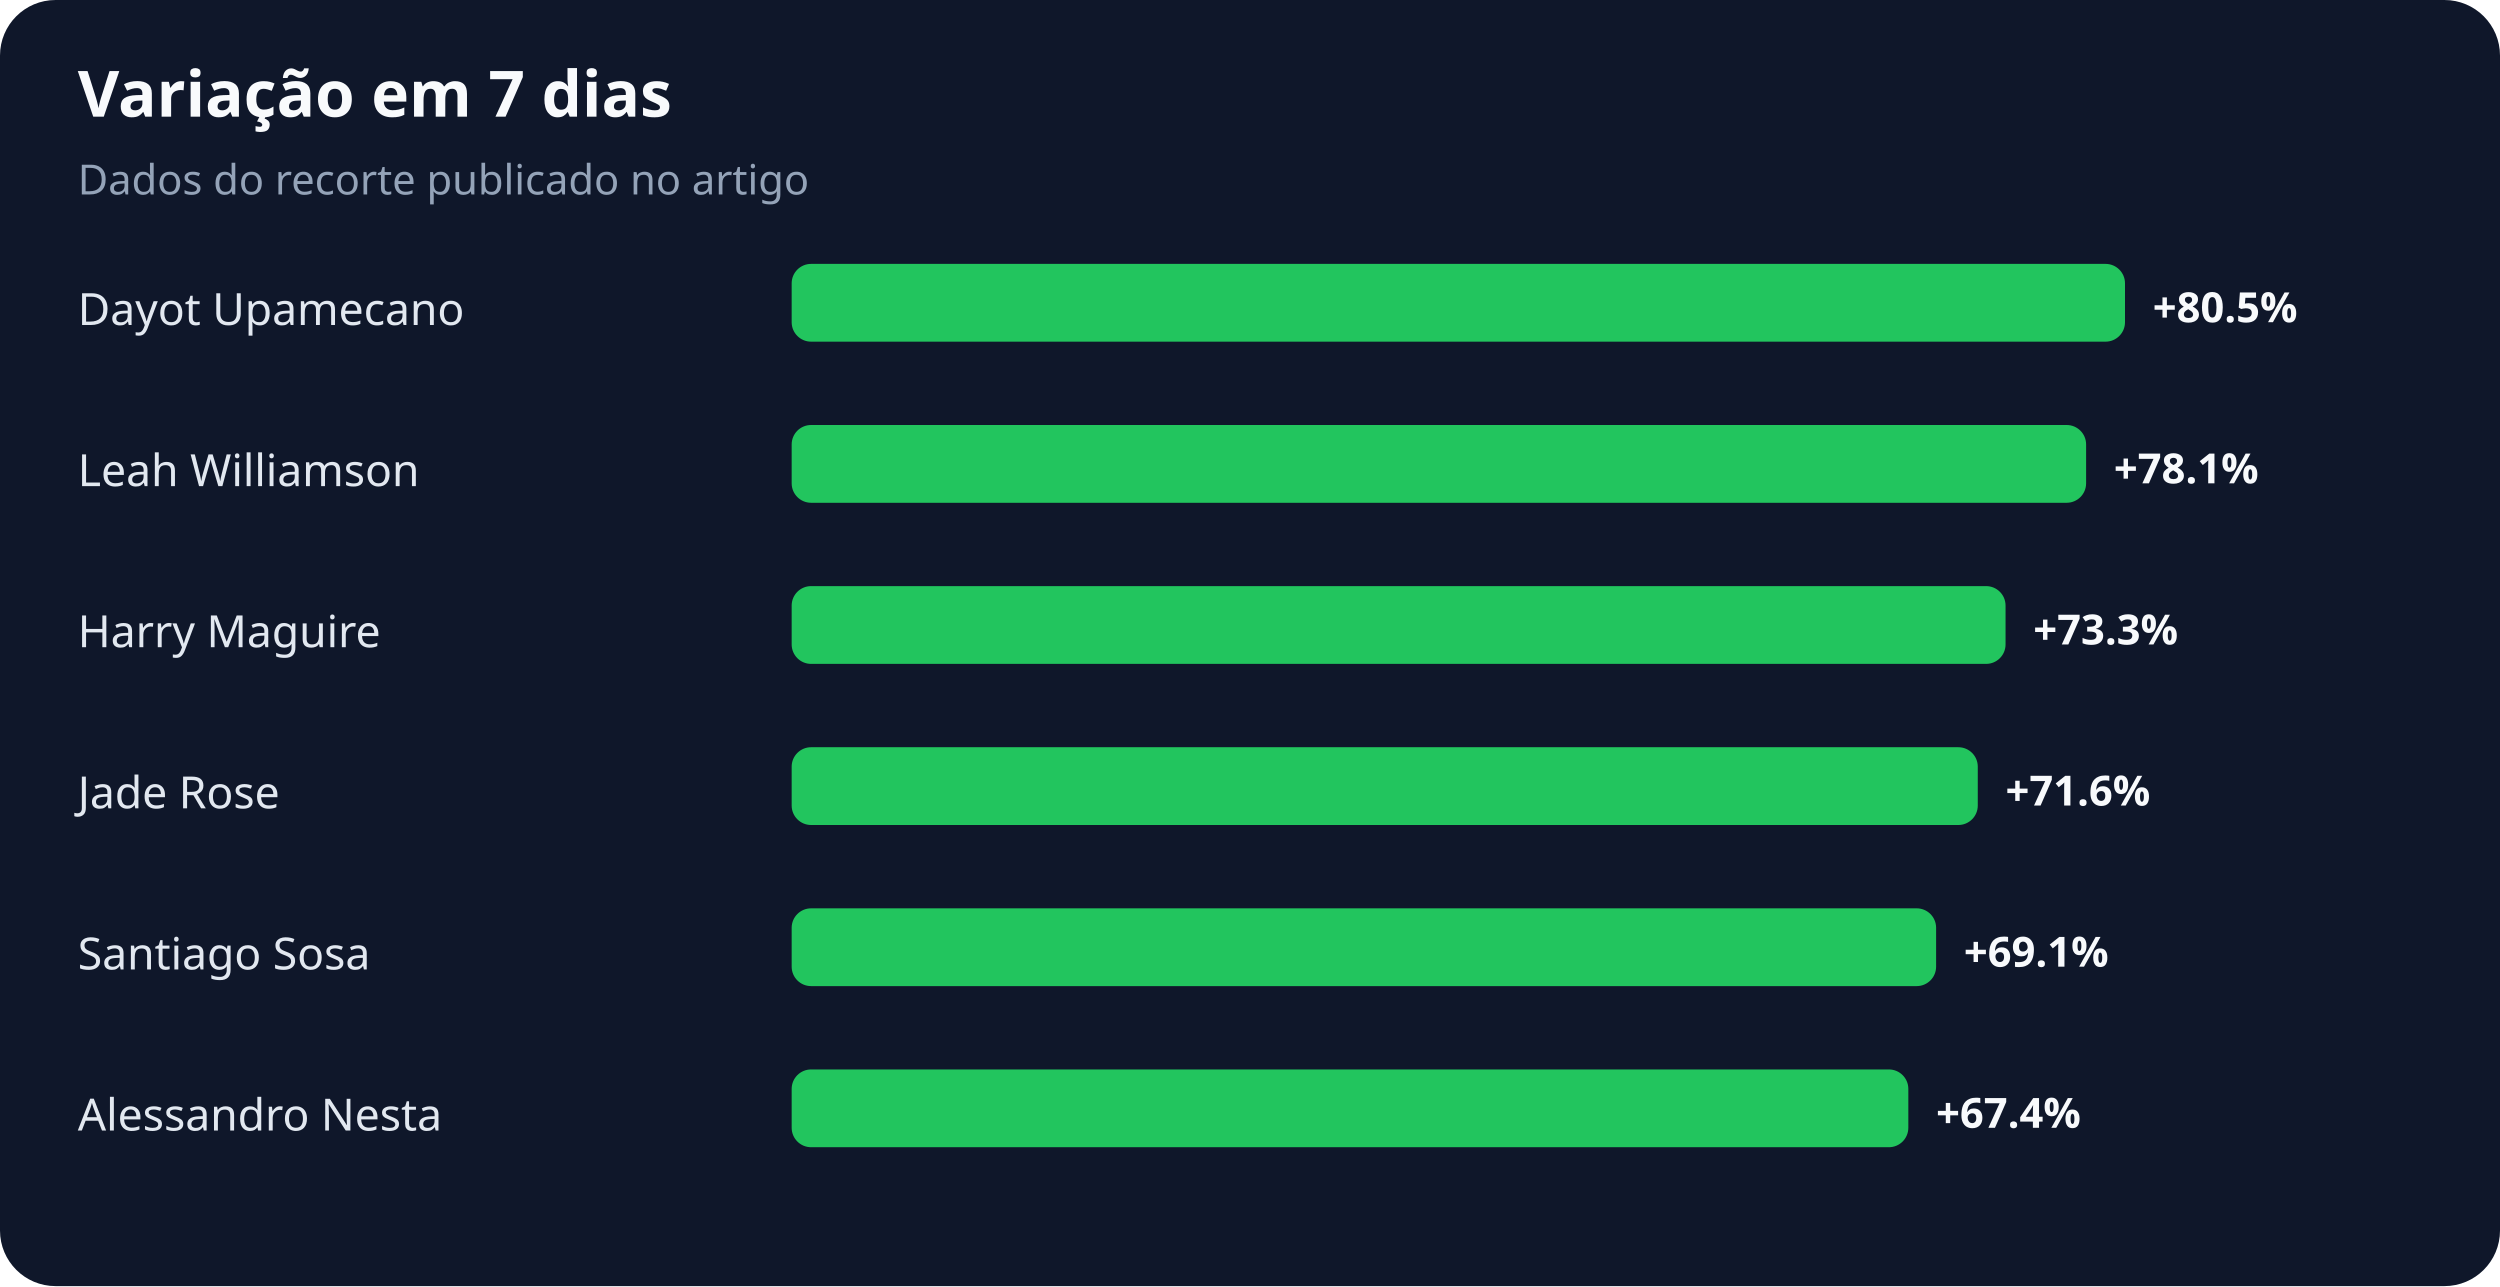
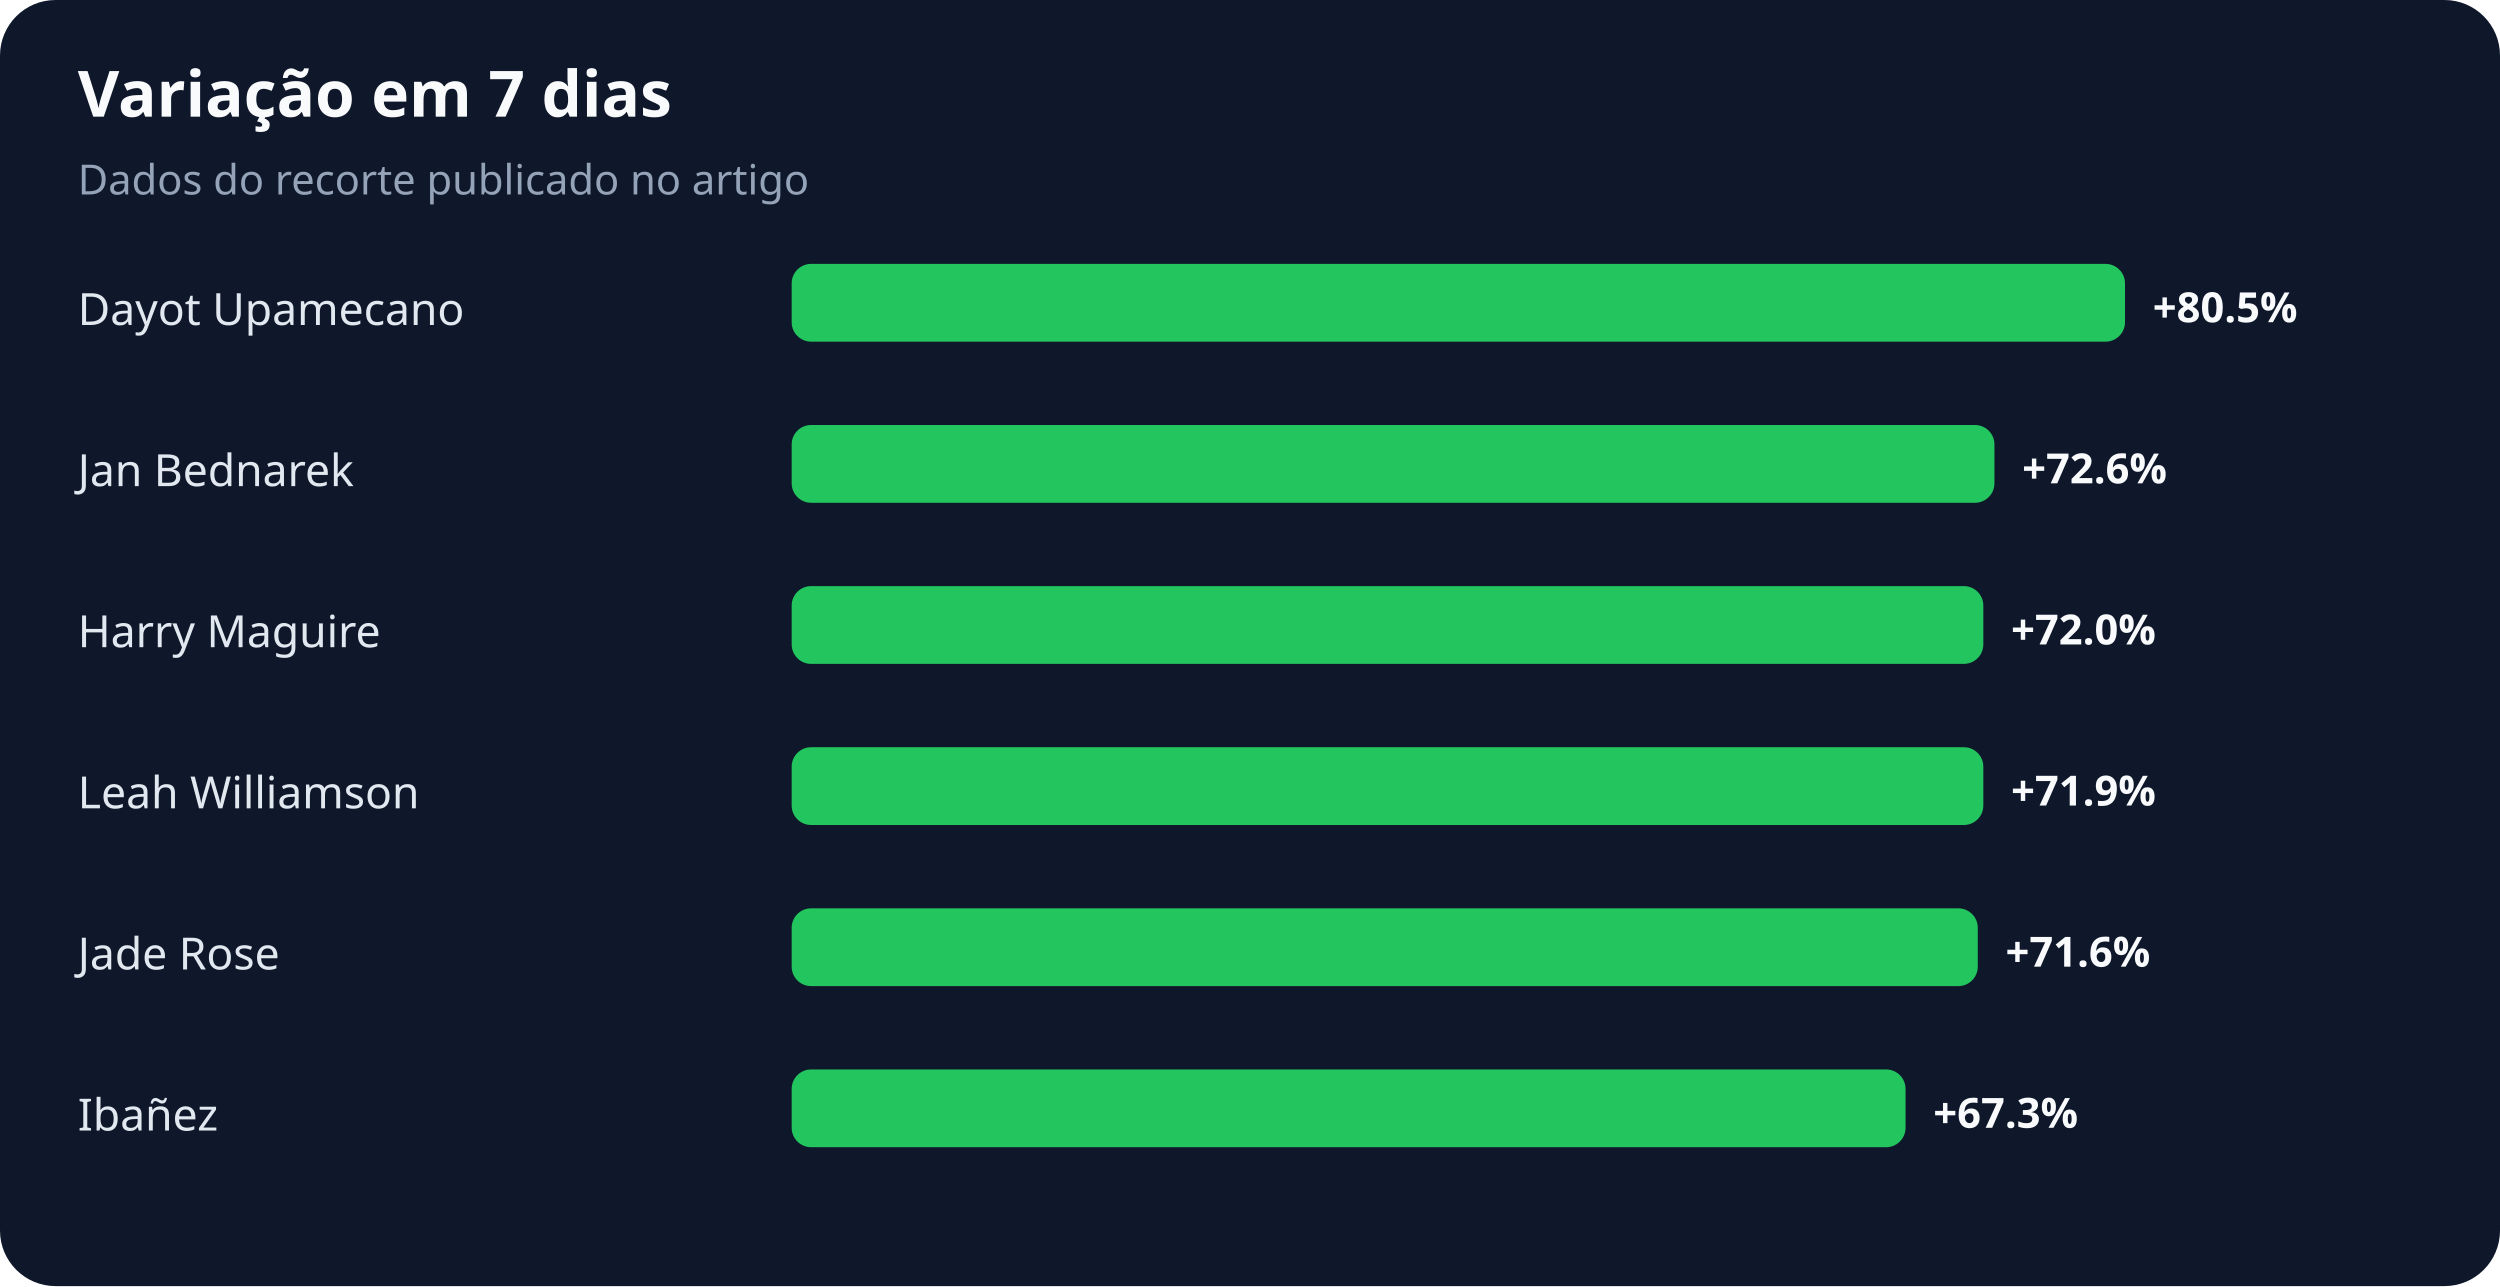
<svg xmlns="http://www.w3.org/2000/svg" width="900" height="463" viewBox="0 0 900 463" role="img" aria-labelledby="title desc">
  <rect width="100%" height="100%" rx="20" fill="#0f172a" />
  <text x="28" y="42" fill="#f8fafc" font-family="system-ui,sans-serif" font-size="23" font-weight="700">Variação em 7 dias</text>
  <text x="28" y="70" fill="#94a3b8" font-family="system-ui,sans-serif" font-size="15">Dados do recorte publicado no artigo</text>
  <text x="28" y="117" fill="#e2e8f0" font-family="system-ui,sans-serif" font-size="16">Dayot Upamecano</text>
  <rect x="285" y="95" width="480" height="28" rx="7" fill="#22c55e" />
  <text x="775" y="116" fill="#f8fafc" font-family="system-ui,sans-serif" font-size="15" font-weight="700">+80.5%</text>
-   <text x="28" y="175" fill="#e2e8f0" font-family="system-ui,sans-serif" font-size="16">Leah Williamson</text>
-   <rect x="285" y="153" width="466" height="28" rx="7" fill="#22c55e" />
-   <text x="761" y="174" fill="#f8fafc" font-family="system-ui,sans-serif" font-size="15" font-weight="700">+78.1%</text>
+   <text x="28" y="175" fill="#e2e8f0" font-family="system-ui,sans-serif" font-size="16">Jan Bednarek</text>
+   <rect x="285" y="153" width="433" height="28" rx="7" fill="#22c55e" />
+   <text x="728" y="174" fill="#f8fafc" font-family="system-ui,sans-serif" font-size="15" font-weight="700">+72.6%</text>
  <text x="28" y="233" fill="#e2e8f0" font-family="system-ui,sans-serif" font-size="16">Harry Maguire</text>
-   <rect x="285" y="211" width="437" height="28" rx="7" fill="#22c55e" />
-   <text x="732" y="232" fill="#f8fafc" font-family="system-ui,sans-serif" font-size="15" font-weight="700">+73.3%</text>
-   <text x="28" y="291" fill="#e2e8f0" font-family="system-ui,sans-serif" font-size="16">Jade Rose</text>
-   <rect x="285" y="269" width="427" height="28" rx="7" fill="#22c55e" />
-   <text x="722" y="290" fill="#f8fafc" font-family="system-ui,sans-serif" font-size="15" font-weight="700">+71.6%</text>
-   <text x="28" y="349" fill="#e2e8f0" font-family="system-ui,sans-serif" font-size="16">Santiago Sosa</text>
-   <rect x="285" y="327" width="412" height="28" rx="7" fill="#22c55e" />
-   <text x="707" y="348" fill="#f8fafc" font-family="system-ui,sans-serif" font-size="15" font-weight="700">+69.1%</text>
-   <text x="28" y="407" fill="#e2e8f0" font-family="system-ui,sans-serif" font-size="16">Alessandro Nesta</text>
-   <rect x="285" y="385" width="402" height="28" rx="7" fill="#22c55e" />
-   <text x="697" y="406" fill="#f8fafc" font-family="system-ui,sans-serif" font-size="15" font-weight="700">+67.4%</text>
+   <rect x="285" y="211" width="429" height="28" rx="7" fill="#22c55e" />
+   <text x="724" y="232" fill="#f8fafc" font-family="system-ui,sans-serif" font-size="15" font-weight="700">+72.0%</text>
+   <text x="28" y="291" fill="#e2e8f0" font-family="system-ui,sans-serif" font-size="16">Leah Williamson</text>
+   <rect x="285" y="269" width="429" height="28" rx="7" fill="#22c55e" />
+   <text x="724" y="290" fill="#f8fafc" font-family="system-ui,sans-serif" font-size="15" font-weight="700">+71.9%</text>
+   <text x="28" y="349" fill="#e2e8f0" font-family="system-ui,sans-serif" font-size="16">Jade Rose</text>
+   <rect x="285" y="327" width="427" height="28" rx="7" fill="#22c55e" />
+   <text x="722" y="348" fill="#f8fafc" font-family="system-ui,sans-serif" font-size="15" font-weight="700">+71.6%</text>
+   <text x="28" y="407" fill="#e2e8f0" font-family="system-ui,sans-serif" font-size="16">Ibañez</text>
+   <rect x="285" y="385" width="401" height="28" rx="7" fill="#22c55e" />
+   <text x="696" y="406" fill="#f8fafc" font-family="system-ui,sans-serif" font-size="15" font-weight="700">+67.3%</text>
</svg>
